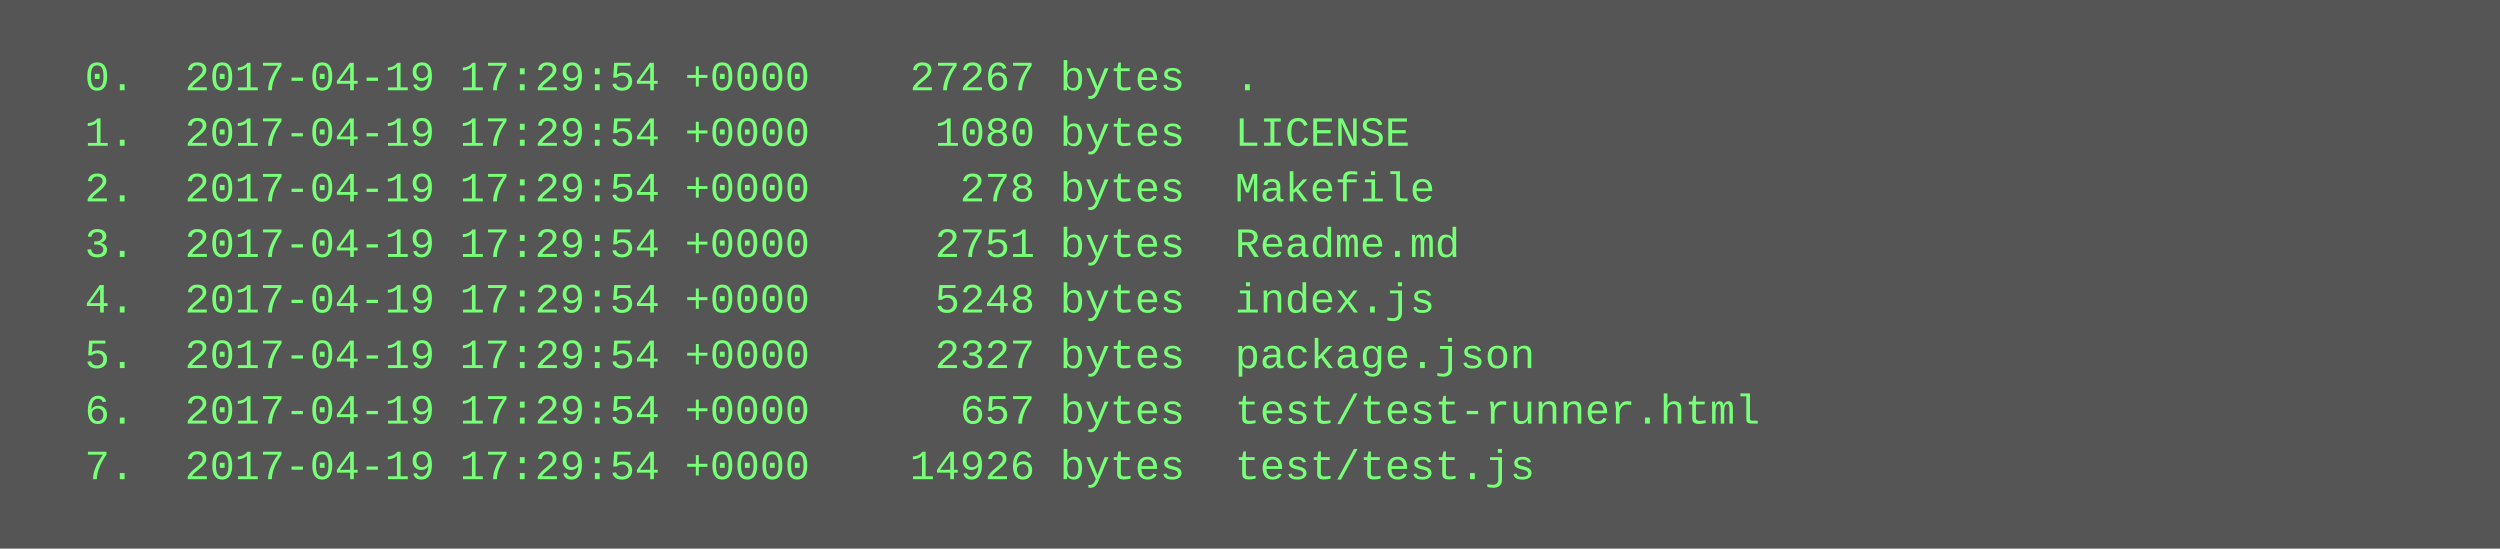
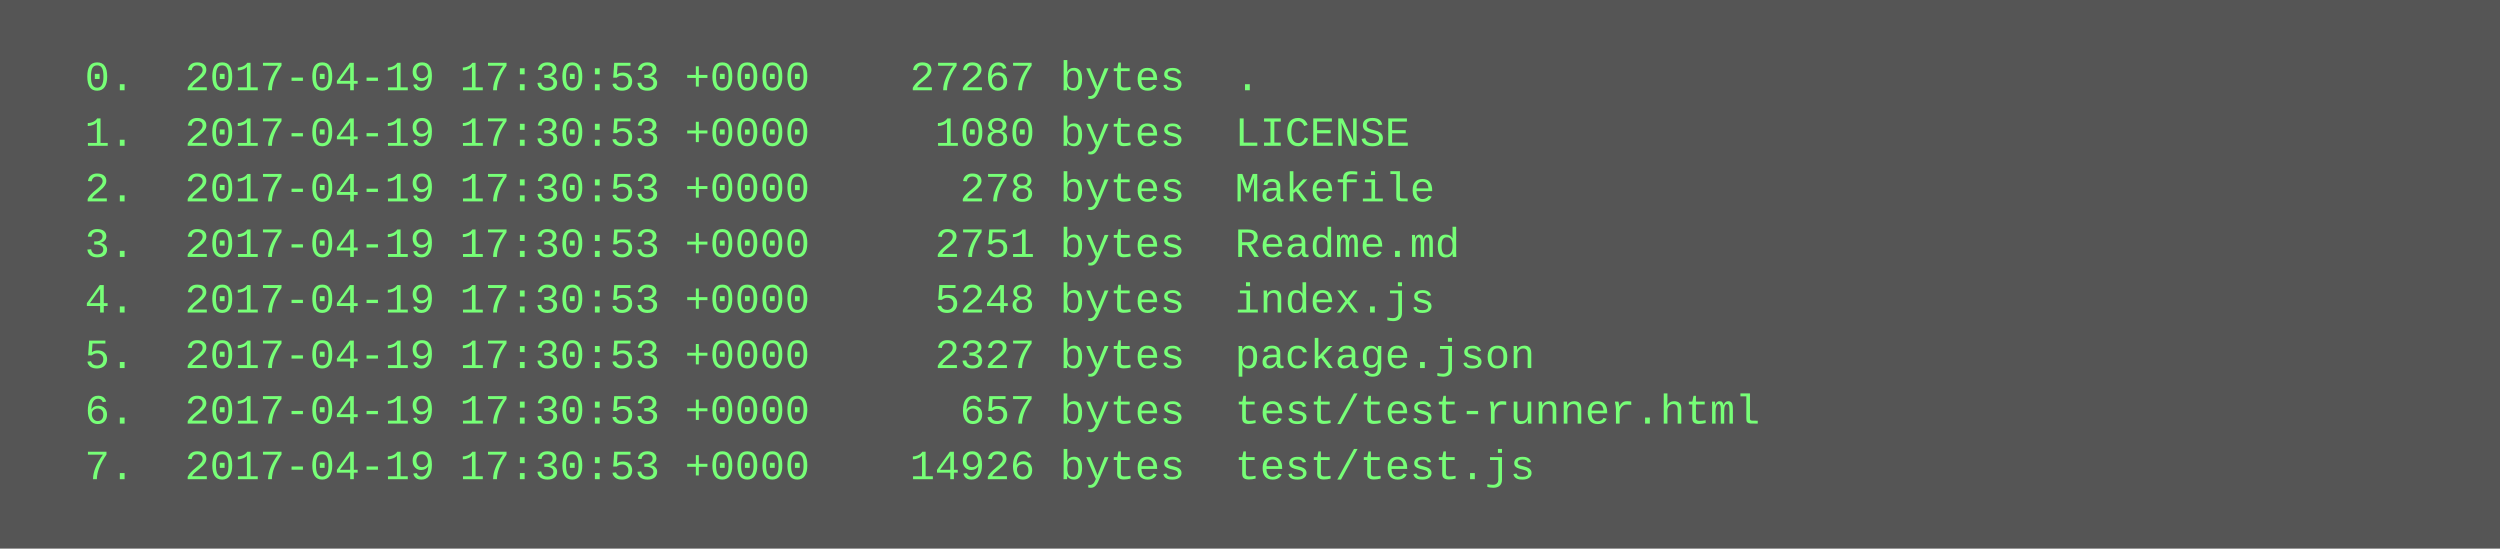
<svg xmlns="http://www.w3.org/2000/svg" height="158" width="720">
  <rect height="158" fill="#555" width="720" />
  <text fill="#7f7" font-family="Courier New" font-size="12" xml:space="preserve">
-     <tspan x="10" y="26">  0.  2017-04-19 17:29:54 +0000    27267 bytes  .</tspan>
-     <tspan x="10" y="42">  1.  2017-04-19 17:29:54 +0000     1080 bytes  LICENSE</tspan>
-     <tspan x="10" y="58">  2.  2017-04-19 17:29:54 +0000      278 bytes  Makefile</tspan>
-     <tspan x="10" y="74">  3.  2017-04-19 17:29:54 +0000     2751 bytes  Readme.md</tspan>
-     <tspan x="10" y="90">  4.  2017-04-19 17:29:54 +0000     5248 bytes  index.js</tspan>
-     <tspan x="10" y="106">  5.  2017-04-19 17:29:54 +0000     2327 bytes  package.json</tspan>
-     <tspan x="10" y="122">  6.  2017-04-19 17:29:54 +0000      657 bytes  test/test-runner.html</tspan>
-     <tspan x="10" y="138">  7.  2017-04-19 17:29:54 +0000    14926 bytes  test/test.js</tspan>
+     <tspan x="10" y="26">  0.  2017-04-19 17:30:53 +0000    27267 bytes  .</tspan>
+     <tspan x="10" y="42">  1.  2017-04-19 17:30:53 +0000     1080 bytes  LICENSE</tspan>
+     <tspan x="10" y="58">  2.  2017-04-19 17:30:53 +0000      278 bytes  Makefile</tspan>
+     <tspan x="10" y="74">  3.  2017-04-19 17:30:53 +0000     2751 bytes  Readme.md</tspan>
+     <tspan x="10" y="90">  4.  2017-04-19 17:30:53 +0000     5248 bytes  index.js</tspan>
+     <tspan x="10" y="106">  5.  2017-04-19 17:30:53 +0000     2327 bytes  package.json</tspan>
+     <tspan x="10" y="122">  6.  2017-04-19 17:30:53 +0000      657 bytes  test/test-runner.html</tspan>
+     <tspan x="10" y="138">  7.  2017-04-19 17:30:53 +0000    14926 bytes  test/test.js</tspan>
  </text>
</svg>
